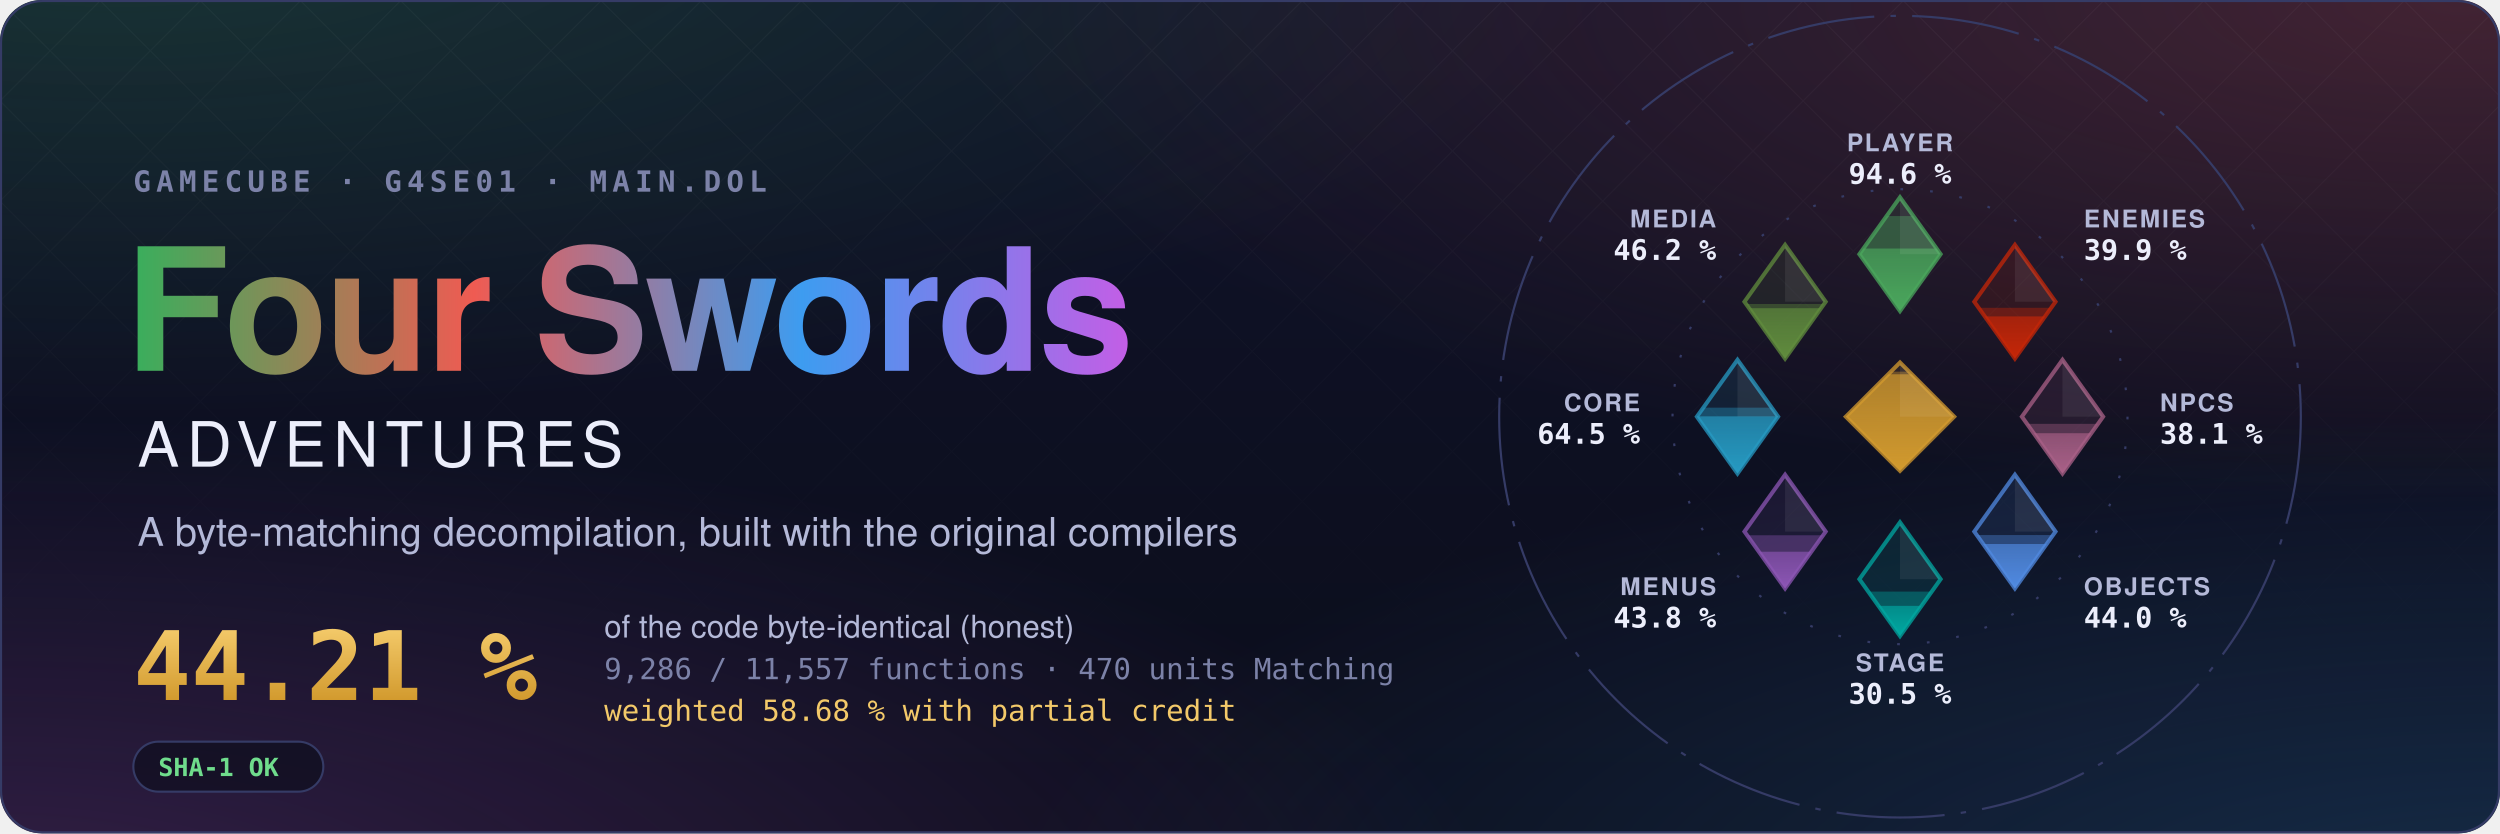
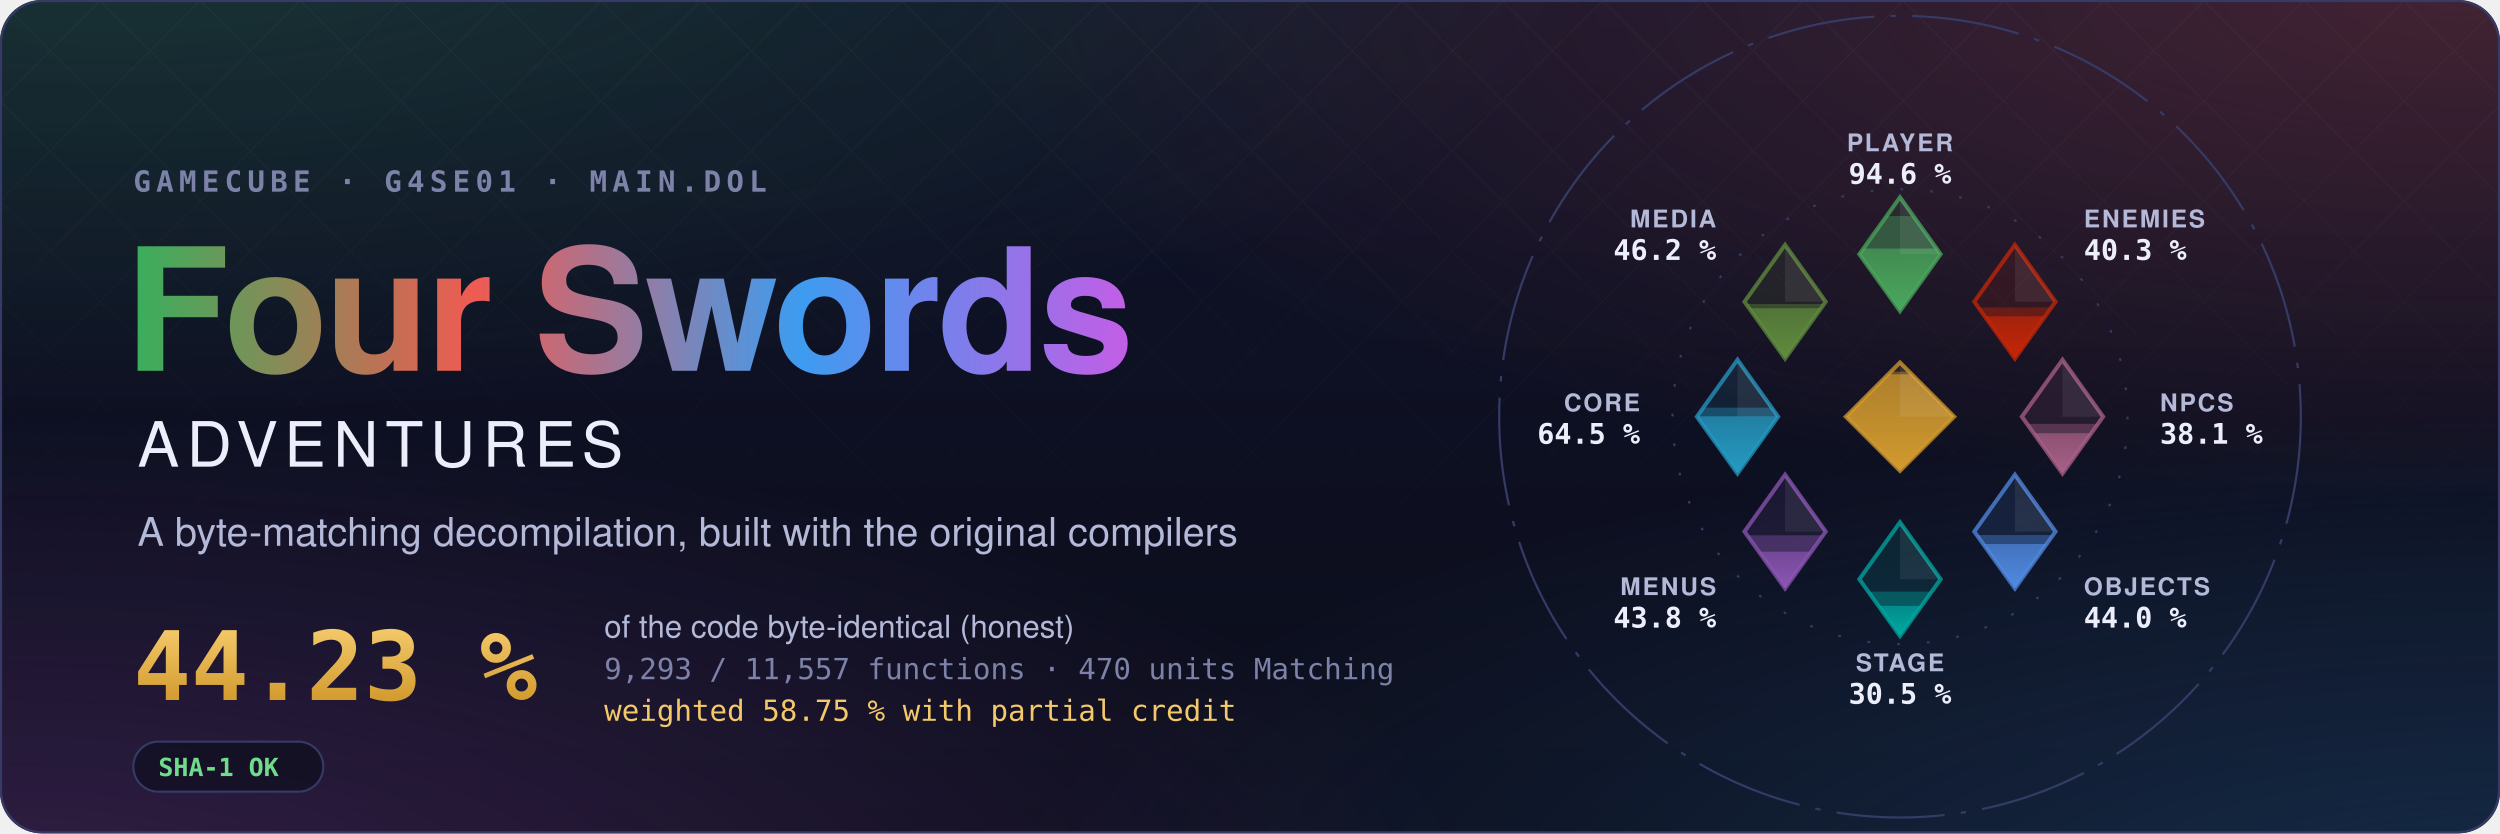
- <svg xmlns="http://www.w3.org/2000/svg" width="1200" height="400" viewBox="0 0 1200 400" role="img" aria-label="Four Swords Adventures decompilation: 44.21 % of the code matched, 9,286 of 11,557 functions">
+ <svg xmlns="http://www.w3.org/2000/svg" width="1200" height="400" viewBox="0 0 1200 400" role="img" aria-label="Four Swords Adventures decompilation: 44.23 % of the code matched, 9,293 of 11,557 functions">
  <style>text { font-family: -apple-system, BlinkMacSystemFont, 'Segoe UI', Helvetica, Arial, sans-serif; } .mono { font-family: ui-monospace, SFMono-Regular, 'SF Mono', Menlo, Consolas, monospace; } .spin { transform-box: fill-box; transform-origin: center; animation: spin 90s linear infinite; } @keyframes spin { to { transform: rotate(360deg); } } .rise { transform-box: fill-box; transform-origin: 50% 100%; animation: rise 1.6s cubic-bezier(.2,.8,.2,1) both; } @keyframes rise { from { transform: scaleY(0); } } @media (prefers-reduced-motion: reduce) { * { animation: none !important; } }</style>
  <defs>
    <radialGradient id="glow0" cx="0.05" cy="-0.1" r="0.6">
      <stop offset="0" stop-color="#3aae5c" stop-opacity="0.22" />
      <stop offset="1" stop-color="#3aae5c" stop-opacity="0" />
    </radialGradient>
    <radialGradient id="glow1" cx="0.98" cy="0.0" r="0.6">
      <stop offset="0" stop-color="#ef5b52" stop-opacity="0.22" />
      <stop offset="1" stop-color="#ef5b52" stop-opacity="0" />
    </radialGradient>
    <radialGradient id="glow2" cx="1.0" cy="1.1" r="0.6">
      <stop offset="0" stop-color="#3d9cf0" stop-opacity="0.22" />
      <stop offset="1" stop-color="#3d9cf0" stop-opacity="0" />
    </radialGradient>
    <radialGradient id="glow3" cx="0.0" cy="1.1" r="0.6">
      <stop offset="0" stop-color="#c35ee6" stop-opacity="0.22" />
      <stop offset="1" stop-color="#c35ee6" stop-opacity="0" />
    </radialGradient>
    <linearGradient id="sky" x1="0" y1="0" x2="0" y2="1">
      <stop offset="0" stop-color="#10132a" />
      <stop offset="1" stop-color="#0b0d1a" />
    </linearGradient>
    <linearGradient id="four" x1="0" y1="0" x2="1" y2="0">
      <stop offset="0" stop-color="#3aae5c" />
      <stop offset="0.34" stop-color="#ef5b52" />
      <stop offset="0.67" stop-color="#3d9cf0" />
      <stop offset="1" stop-color="#c35ee6" />
    </linearGradient>
    <linearGradient id="goldtext" x1="0" y1="0" x2="0" y2="1">
      <stop offset="0" stop-color="#f3c969" />
      <stop offset="1" stop-color="#d29a2e" />
    </linearGradient>
    <pattern id="lattice" width="34" height="34" patternUnits="userSpaceOnUse" patternTransform="rotate(45)">
      <path d="M0 0H34M0 0V34" stroke="#fff" stroke-opacity="0.035" />
    </pattern>
    <linearGradient id="fade" x1="0" y1="0" x2="0" y2="1">
      <stop offset="0" stop-color="#fff" />
      <stop offset="0.8" stop-color="#fff" stop-opacity="0" />
    </linearGradient>
    <mask id="fadeMask">
      <rect width="1200" height="400" fill="url(#fade)" />
    </mask>
    <clipPath id="card">
      <rect width="1200" height="400" rx="20" />
    </clipPath>
  </defs>
  <g clip-path="url(#card)">
    <rect width="1200" height="400" fill="url(#sky)" />
    <rect width="1200" height="400" fill="url(#glow0)" />
    <rect width="1200" height="400" fill="url(#glow1)" />
    <rect width="1200" height="400" fill="url(#glow2)" />
    <rect width="1200" height="400" fill="url(#glow3)" />
    <rect width="1200" height="400" fill="url(#lattice)" mask="url(#fadeMask)" />
  </g>
  <rect x="0.5" y="0.5" width="1199" height="399" rx="20" fill="none" stroke="#353b66" />
  <text x="64" y="92" class="mono" font-size="14" font-weight="600" letter-spacing="0.18em" fill="#7c82a8">GAMECUBE · G4SE01 · MAIN.DOL</text>
  <text x="60" y="178" font-size="82" font-weight="700" letter-spacing="-1.5" fill="url(#four)">Four Swords</text>
  <text x="66" y="224" font-size="30" font-weight="500" letter-spacing="0.12em" fill="#eceefb">ADVENTURES</text>
  <text x="66" y="262" font-size="19" fill="#b4b9d8">A byte-matching decompilation, built with the original compilers</text>
-   <text x="64" y="336" class="mono" font-size="46" font-weight="700" fill="url(#goldtext)">44.21 %</text>
+   <text x="64" y="336" class="mono" font-size="46" font-weight="700" fill="url(#goldtext)">44.23 %</text>
  <text x="290" y="306" font-size="15" fill="#b4b9d8">of the code byte-identical (honest)</text>
-   <text x="290" y="326" class="mono" font-size="14" fill="#7c82a8">9,286 / 11,557 functions · 470 units Matching</text>
-   <text x="290" y="346" class="mono" font-size="14" fill="#f3c969">weighted 58.68 % with partial credit</text>
+   <text x="290" y="326" class="mono" font-size="14" fill="#7c82a8">9,293 / 11,557 functions · 470 units Matching</text>
+   <text x="290" y="346" class="mono" font-size="14" fill="#f3c969">weighted 58.75 % with partial credit</text>
  <g transform="translate(64 356)">
    <rect width="91.2" height="24" rx="12" fill="#0b0d1a" fill-opacity="0.6" stroke="#353b66" />
    <text x="12" y="16.5" class="mono" font-size="12" font-weight="600" fill="#6fdc8c">SHA-1 OK</text>
  </g>
  <defs>
    <clipPath id="ec-player">
      <path d="M0 -81L15 -60L0 -39L-15 -60Z" />
    </clipPath>
    <linearGradient id="eg-player" x1="0" y1="1" x2="0" y2="0">
      <stop offset="0" stop-color="#4aa75c" />
      <stop offset="1" stop-color="#4aa75c" stop-opacity="0.65" />
    </linearGradient>
    <clipPath id="ec-enemies">
      <path d="M42.43 -63.43L57.43 -42.43L42.43 -21.43L27.43 -42.43Z" />
    </clipPath>
    <linearGradient id="eg-enemies" x1="0" y1="1" x2="0" y2="0">
      <stop offset="0" stop-color="#c52607" />
      <stop offset="1" stop-color="#c52607" stop-opacity="0.65" />
    </linearGradient>
    <clipPath id="ec-npcs">
      <path d="M60 -21L75 0L60 21L45 0Z" />
    </clipPath>
    <linearGradient id="eg-npcs" x1="0" y1="1" x2="0" y2="0">
      <stop offset="0" stop-color="#a96087" />
      <stop offset="1" stop-color="#a96087" stop-opacity="0.65" />
    </linearGradient>
    <clipPath id="ec-objects">
      <path d="M42.43 21.43L57.43 42.43L42.43 63.43L27.43 42.43Z" />
    </clipPath>
    <linearGradient id="eg-objects" x1="0" y1="1" x2="0" y2="0">
      <stop offset="0" stop-color="#508ae1" />
      <stop offset="1" stop-color="#508ae1" stop-opacity="0.65" />
    </linearGradient>
    <clipPath id="ec-stage">
      <path d="M0 39L15 60L0 81L-15 60Z" />
    </clipPath>
    <linearGradient id="eg-stage" x1="0" y1="1" x2="0" y2="0">
      <stop offset="0" stop-color="#00a8a1" />
      <stop offset="1" stop-color="#00a8a1" stop-opacity="0.65" />
    </linearGradient>
    <clipPath id="ec-menus">
      <path d="M-42.43 21.43L-27.43 42.43L-42.43 63.43L-57.43 42.43Z" />
    </clipPath>
    <linearGradient id="eg-menus" x1="0" y1="1" x2="0" y2="0">
      <stop offset="0" stop-color="#8c55b4" />
      <stop offset="1" stop-color="#8c55b4" stop-opacity="0.65" />
    </linearGradient>
    <clipPath id="ec-core">
      <path d="M-60 -21L-45 0L-60 21L-75 0Z" />
    </clipPath>
    <linearGradient id="eg-core" x1="0" y1="1" x2="0" y2="0">
      <stop offset="0" stop-color="#269ac2" />
      <stop offset="1" stop-color="#269ac2" stop-opacity="0.65" />
    </linearGradient>
    <clipPath id="ec-media">
      <path d="M-42.43 -63.43L-27.43 -42.43L-42.43 -21.43L-57.43 -42.43Z" />
    </clipPath>
    <linearGradient id="eg-media" x1="0" y1="1" x2="0" y2="0">
      <stop offset="0" stop-color="#608c3d" />
      <stop offset="1" stop-color="#608c3d" stop-opacity="0.65" />
    </linearGradient>
    <clipPath id="ec-libs">
      <path d="M0 -20L20 0L0 20L-20 0Z" />
    </clipPath>
    <linearGradient id="eg-libs" x1="0" y1="1" x2="0" y2="0">
      <stop offset="0" stop-color="#d29a2e" />
      <stop offset="1" stop-color="#d29a2e" stop-opacity="0.65" />
    </linearGradient>
  </defs>
  <g transform="translate(912 200) scale(1.3)">
    <circle class="spin" r="148" fill="none" stroke="#353b66" stroke-width="0.8" stroke-dasharray="40 6 2 6" />
    <circle r="84" fill="none" stroke="#353b66" stroke-width="0.8" stroke-dasharray="1 10" />
    <path d="M0 -81L15 -60L0 -39L-15 -60Z" fill="#4aa75c" fill-opacity="0.12" stroke="#4aa75c" stroke-opacity="0.75" stroke-width="1.5" />
    <g clip-path="url(#ec-player)">
      <rect class="rise" style="animation-delay:0.20s" x="-15.0" y="-74.08" width="30" height="35.08" fill="#4aa75c" fill-opacity="0.38" />
    </g>
    <g clip-path="url(#ec-player)">
      <rect class="rise" style="animation-delay:0.20s" x="-15.0" y="-62.09" width="30" height="23.09" fill="url(#eg-player)" />
    </g>
    <path d="M0.0 -81.0L15.0 -60.0L0.0 -60.0Z" fill="#fff" fill-opacity="0.07" />
    <text x="0.0" y="-98.0" text-anchor="middle" font-size="9" font-weight="600" letter-spacing="0.08em" fill="#b4b9d8">PLAYER</text>
    <text x="0.0" y="-86.0" text-anchor="middle" font-size="10.5" font-weight="700" fill="#eceefb" class="mono">94.6 %</text>
    <path d="M42.43 -63.43L57.43 -42.43L42.43 -21.43L27.43 -42.43Z" fill="#c52607" fill-opacity="0.12" stroke="#c52607" stroke-opacity="0.75" stroke-width="1.5" />
    <g clip-path="url(#ec-enemies)">
-       <rect class="rise" style="animation-delay:0.30s" x="27.43" y="-40.19" width="30" height="18.76" fill="#c52607" fill-opacity="0.38" />
+       <rect class="rise" style="animation-delay:0.30s" x="27.43" y="-40.29" width="30" height="18.86" fill="#c52607" fill-opacity="0.38" />
    </g>
    <g clip-path="url(#ec-enemies)">
-       <rect class="rise" style="animation-delay:0.30s" x="27.43" y="-37.03" width="30" height="15.60" fill="url(#eg-enemies)" />
+       <rect class="rise" style="animation-delay:0.30s" x="27.43" y="-37.07" width="30" height="15.64" fill="url(#eg-enemies)" />
    </g>
    <path d="M42.43 -63.43L57.43 -42.43L42.43 -42.43Z" fill="#fff" fill-opacity="0.07" />
    <text x="67.88" y="-69.88" text-anchor="start" font-size="9" font-weight="600" letter-spacing="0.08em" fill="#b4b9d8">ENEMIES</text>
-     <text x="67.88" y="-57.88" text-anchor="start" font-size="10.5" font-weight="700" fill="#eceefb" class="mono">39.9 %</text>
+     <text x="67.88" y="-57.88" text-anchor="start" font-size="10.5" font-weight="700" fill="#eceefb" class="mono">40.3 %</text>
    <path d="M60 -21L75 0L60 21L45 0Z" fill="#a96087" fill-opacity="0.12" stroke="#a96087" stroke-opacity="0.75" stroke-width="1.5" />
    <g clip-path="url(#ec-npcs)">
      <rect class="rise" style="animation-delay:0.40s" x="45.0" y="2.66" width="30" height="18.34" fill="#a96087" fill-opacity="0.38" />
    </g>
    <g clip-path="url(#ec-npcs)">
      <rect class="rise" style="animation-delay:0.40s" x="45.0" y="6.10" width="30" height="14.90" fill="url(#eg-npcs)" />
    </g>
    <path d="M60.0 -21.0L75.0 0.0L60.0 0.0Z" fill="#fff" fill-opacity="0.07" />
    <text x="96.0" y="-2.0" text-anchor="start" font-size="9" font-weight="600" letter-spacing="0.08em" fill="#b4b9d8">NPCS</text>
    <text x="96.0" y="10.0" text-anchor="start" font-size="10.5" font-weight="700" fill="#eceefb" class="mono">38.1 %</text>
    <path d="M42.43 21.43L57.43 42.43L42.43 63.43L27.43 42.43Z" fill="#508ae1" fill-opacity="0.12" stroke="#508ae1" stroke-opacity="0.75" stroke-width="1.5" />
    <g clip-path="url(#ec-objects)">
      <rect class="rise" style="animation-delay:0.50s" x="27.43" y="43.72" width="30" height="19.71" fill="#508ae1" fill-opacity="0.38" />
    </g>
    <g clip-path="url(#ec-objects)">
      <rect class="rise" style="animation-delay:0.50s" x="27.43" y="47.01" width="30" height="16.42" fill="url(#eg-objects)" />
    </g>
    <path d="M42.43 21.43L57.43 42.43L42.43 42.43Z" fill="#fff" fill-opacity="0.07" />
    <text x="67.88" y="65.88" text-anchor="start" font-size="9" font-weight="600" letter-spacing="0.08em" fill="#b4b9d8">OBJECTS</text>
    <text x="67.88" y="77.88" text-anchor="start" font-size="10.5" font-weight="700" fill="#eceefb" class="mono">44.0 %</text>
    <path d="M0 39L15 60L0 81L-15 60Z" fill="#00a8a1" fill-opacity="0.12" stroke="#00a8a1" stroke-opacity="0.75" stroke-width="1.5" />
    <g clip-path="url(#ec-stage)">
      <rect class="rise" style="animation-delay:0.60s" x="-15.0" y="64.60" width="30" height="16.40" fill="#00a8a1" fill-opacity="0.38" />
    </g>
    <g clip-path="url(#ec-stage)">
      <rect class="rise" style="animation-delay:0.60s" x="-15.0" y="69.86" width="30" height="11.14" fill="url(#eg-stage)" />
    </g>
    <path d="M0.0 39.0L15.0 60.0L0.0 60.0Z" fill="#fff" fill-opacity="0.07" />
    <text x="0.0" y="94.0" text-anchor="middle" font-size="9" font-weight="600" letter-spacing="0.08em" fill="#b4b9d8">STAGE</text>
    <text x="0.0" y="106.0" text-anchor="middle" font-size="10.5" font-weight="700" fill="#eceefb" class="mono">30.5 %</text>
    <path d="M-42.43 21.43L-27.43 42.43L-42.43 63.43L-57.43 42.43Z" fill="#8c55b4" fill-opacity="0.12" stroke="#8c55b4" stroke-opacity="0.75" stroke-width="1.5" />
    <g clip-path="url(#ec-menus)">
      <rect class="rise" style="animation-delay:0.70s" x="-57.43" y="43.78" width="30" height="19.65" fill="#8c55b4" fill-opacity="0.38" />
    </g>
    <g clip-path="url(#ec-menus)">
      <rect class="rise" style="animation-delay:0.70s" x="-57.43" y="49.86" width="30" height="13.57" fill="url(#eg-menus)" />
    </g>
    <path d="M-42.43 21.43L-27.43 42.43L-42.43 42.43Z" fill="#fff" fill-opacity="0.07" />
    <text x="-67.88" y="65.88" text-anchor="end" font-size="9" font-weight="600" letter-spacing="0.08em" fill="#b4b9d8">MENUS</text>
    <text x="-67.88" y="77.88" text-anchor="end" font-size="10.5" font-weight="700" fill="#eceefb" class="mono">43.8 %</text>
    <path d="M-60 -21L-45 0L-60 21L-75 0Z" fill="#269ac2" fill-opacity="0.12" stroke="#269ac2" stroke-opacity="0.75" stroke-width="1.5" />
    <g clip-path="url(#ec-core)">
      <rect class="rise" style="animation-delay:0.80s" x="-75.0" y="-3.32" width="30" height="24.32" fill="#269ac2" fill-opacity="0.38" />
    </g>
    <g clip-path="url(#ec-core)">
      <rect class="rise" style="animation-delay:0.80s" x="-75.0" y="-0.12" width="30" height="21.12" fill="url(#eg-core)" />
    </g>
    <path d="M-60.0 -21.0L-45.0 0.0L-60.0 0.0Z" fill="#fff" fill-opacity="0.07" />
    <text x="-96.0" y="-2.0" text-anchor="end" font-size="9" font-weight="600" letter-spacing="0.08em" fill="#b4b9d8">CORE</text>
    <text x="-96.0" y="10.0" text-anchor="end" font-size="10.5" font-weight="700" fill="#eceefb" class="mono">64.5 %</text>
    <path d="M-42.43 -63.43L-27.43 -42.43L-42.43 -21.43L-57.43 -42.43Z" fill="#608c3d" fill-opacity="0.12" stroke="#608c3d" stroke-opacity="0.75" stroke-width="1.5" />
    <g clip-path="url(#ec-media)">
      <rect class="rise" style="animation-delay:0.90s" x="-57.43" y="-41.61" width="30" height="20.18" fill="#608c3d" fill-opacity="0.38" />
    </g>
    <g clip-path="url(#ec-media)">
      <rect class="rise" style="animation-delay:0.90s" x="-57.43" y="-40.05" width="30" height="18.62" fill="url(#eg-media)" />
    </g>
    <path d="M-42.43 -63.43L-27.43 -42.43L-42.43 -42.43Z" fill="#fff" fill-opacity="0.07" />
    <text x="-67.88" y="-69.88" text-anchor="end" font-size="9" font-weight="600" letter-spacing="0.08em" fill="#b4b9d8">MEDIA</text>
    <text x="-67.88" y="-57.88" text-anchor="end" font-size="10.5" font-weight="700" fill="#eceefb" class="mono">46.2 %</text>
    <path d="M0 -20L20 0L0 20L-20 0Z" fill="#d29a2e" fill-opacity="0.12" stroke="#d29a2e" stroke-opacity="0.75" stroke-width="1.5" />
    <g clip-path="url(#ec-libs)">
      <rect class="rise" style="animation-delay:1.00s" x="-20" y="-16.62" width="40" height="36.62" fill="#d29a2e" fill-opacity="0.38" />
    </g>
    <g clip-path="url(#ec-libs)">
      <rect class="rise" style="animation-delay:1.00s" x="-20" y="-15.65" width="40" height="35.65" fill="url(#eg-libs)" />
    </g>
    <path d="M0 -20L20 0L0 0Z" fill="#fff" fill-opacity="0.07" />
  </g>
</svg>
